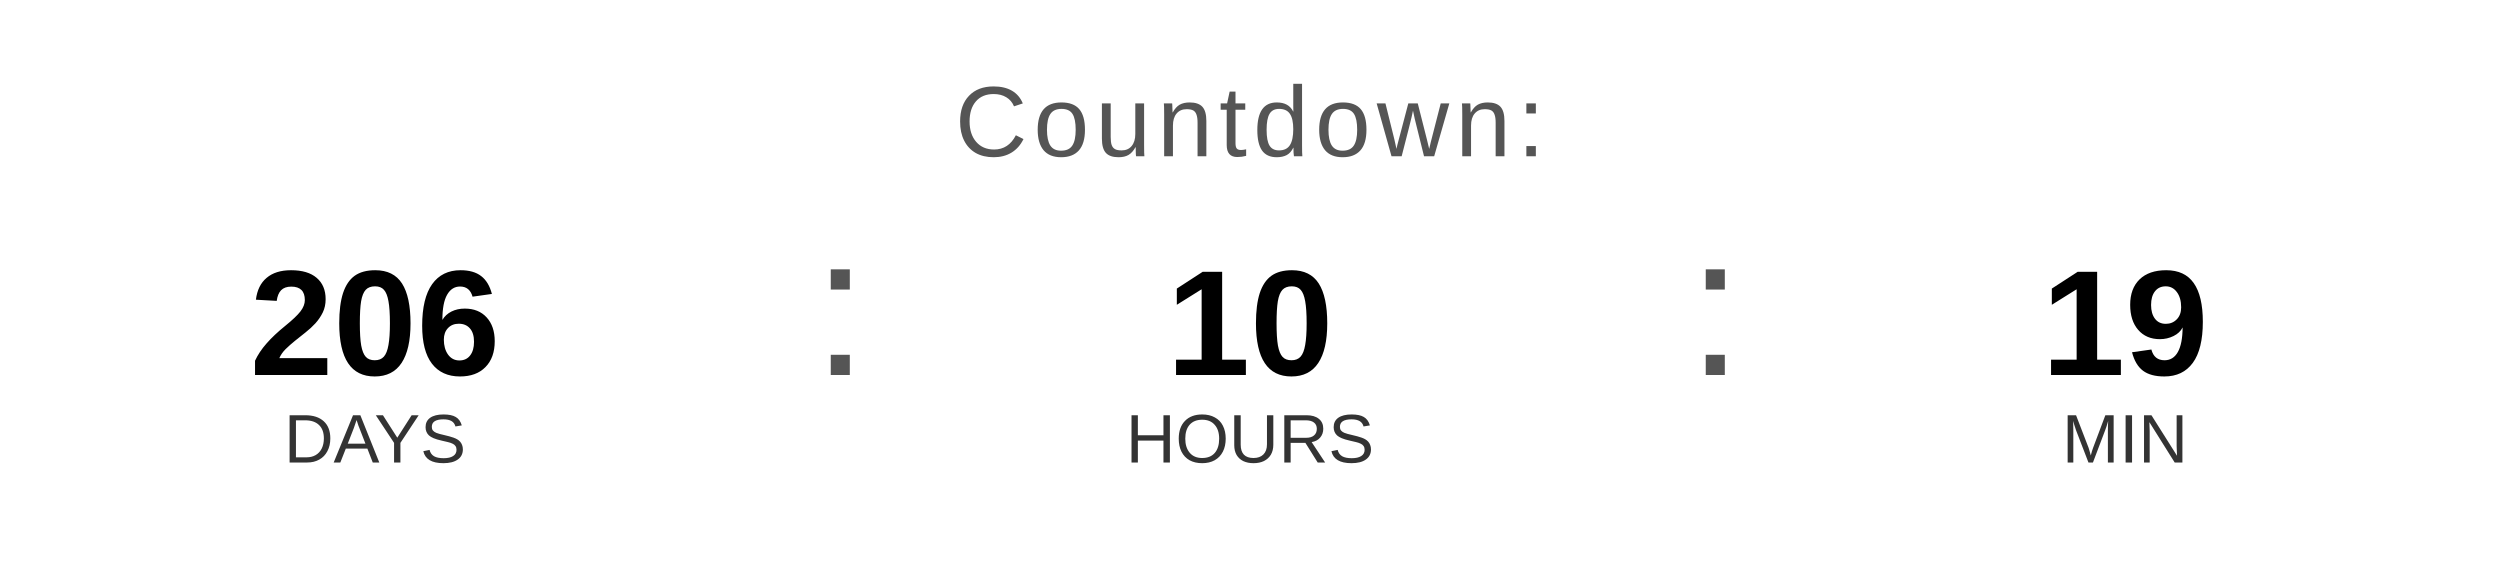
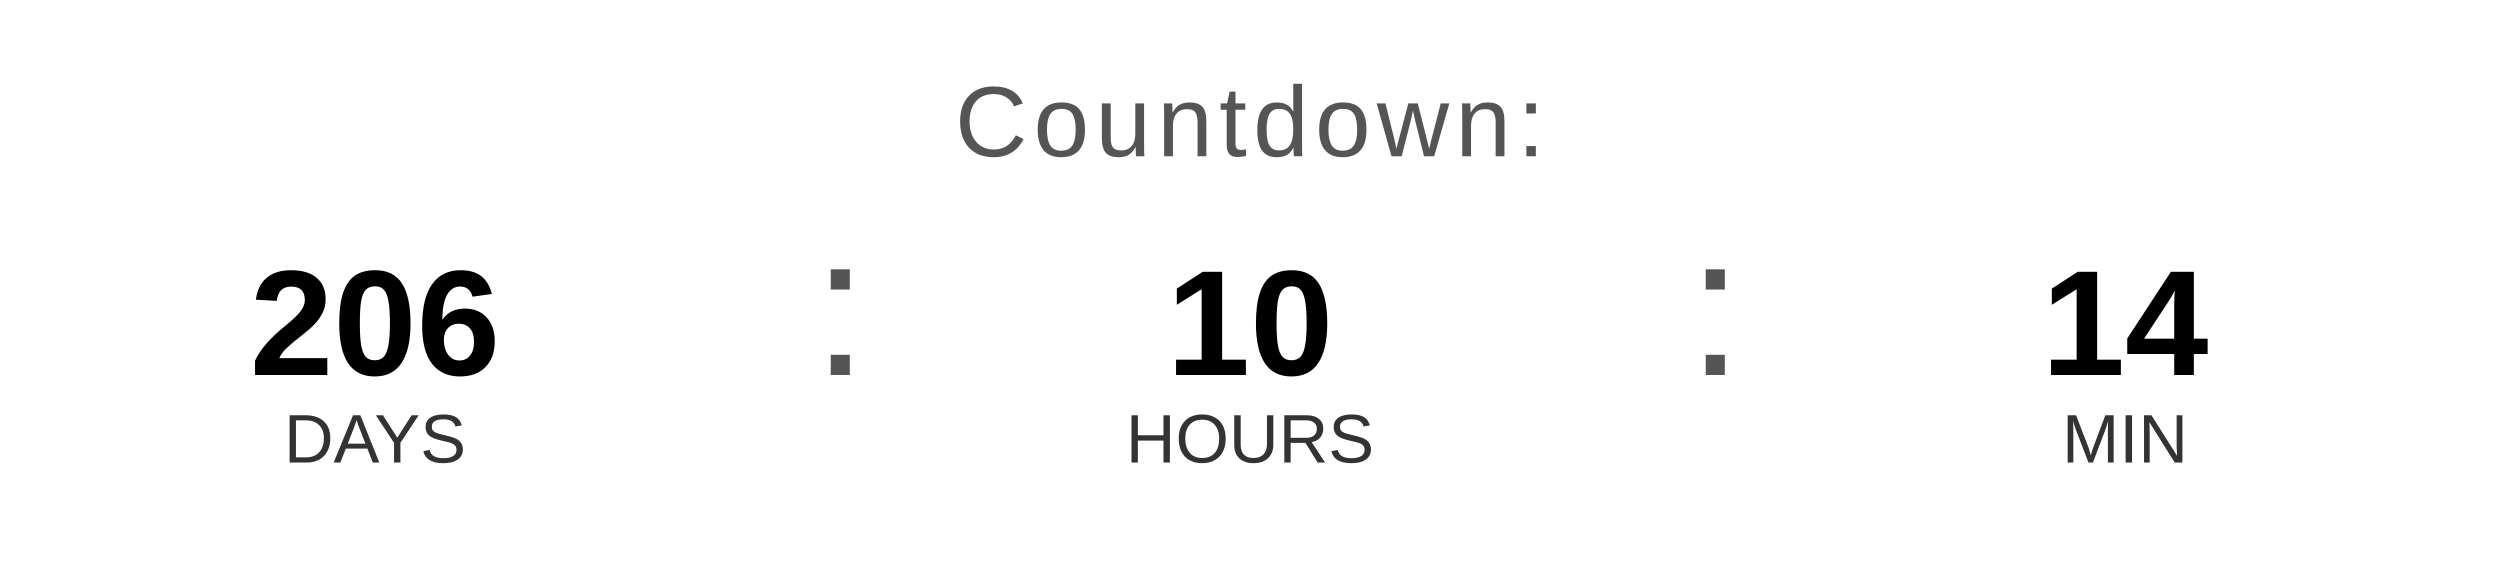
<svg xmlns="http://www.w3.org/2000/svg" width="400" height="90" viewBox="0 0 400 90">
  <text x="200" y="25" font-family="Arial, Helvetica, sans-serif" font-size="16" fill="#555555" text-anchor="middle" letter-spacing="1">
    Countdown:
  </text>
  <text x="60" y="60" font-family="Arial, Helvetica, sans-serif" font-size="24" font-weight="bold" fill="#000000" text-anchor="middle">206</text>
  <text x="60" y="74" font-family="Arial, Helvetica, sans-serif" font-size="11" fill="#333333" text-anchor="middle">DAYS</text>
  <text x="130" y="60" font-family="Arial, sans-serif" font-size="32" fill="#555555">:</text>
  <text x="200" y="60" font-family="Arial, Helvetica, sans-serif" font-size="24" font-weight="bold" fill="#000000" text-anchor="middle">10</text>
  <text x="200" y="74" font-family="Arial, Helvetica, sans-serif" font-size="11" fill="#333333" text-anchor="middle">HOURS</text>
  <text x="270" y="60" font-family="Arial, sans-serif" font-size="32" fill="#555555">:</text>
-   <text x="340" y="60" font-family="Arial, Helvetica, sans-serif" font-size="24" font-weight="bold" fill="#000000" text-anchor="middle">19</text>
+   <text x="340" y="60" font-family="Arial, Helvetica, sans-serif" font-size="24" font-weight="bold" fill="#000000" text-anchor="middle">14</text>
  <text x="340" y="74" font-family="Arial, Helvetica, sans-serif" font-size="11" fill="#333333" text-anchor="middle">MIN</text>
</svg>
